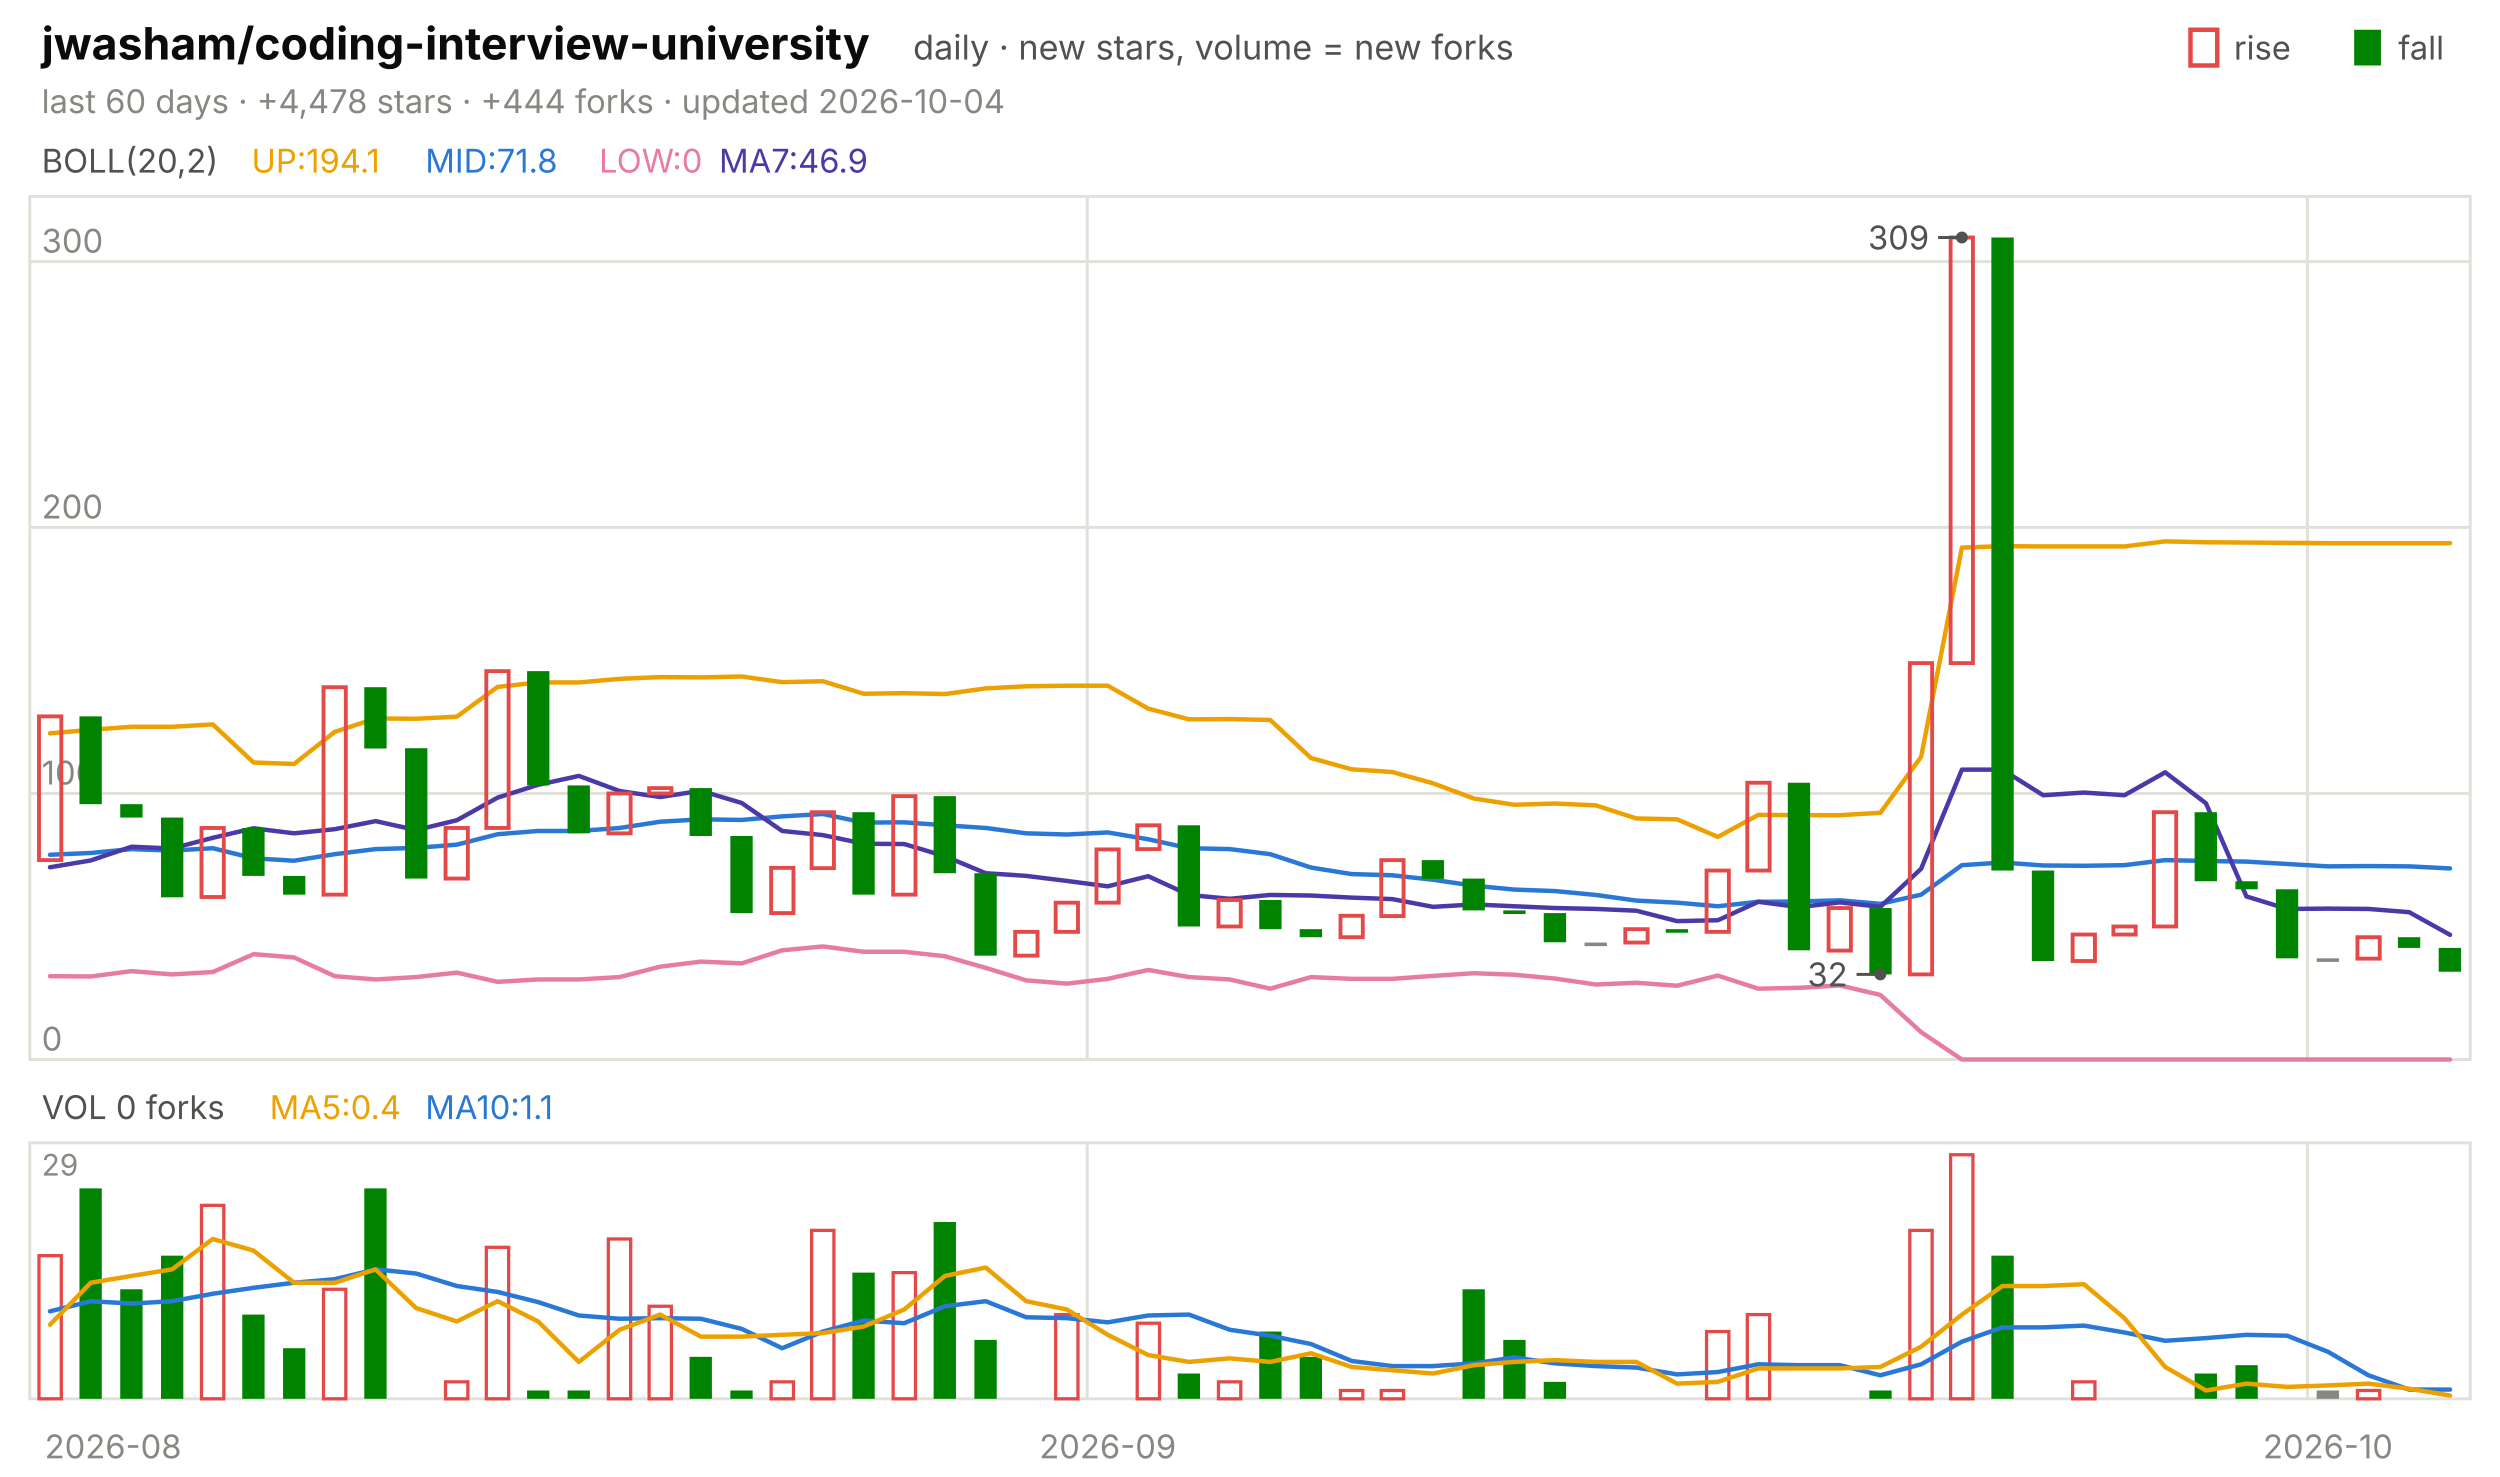
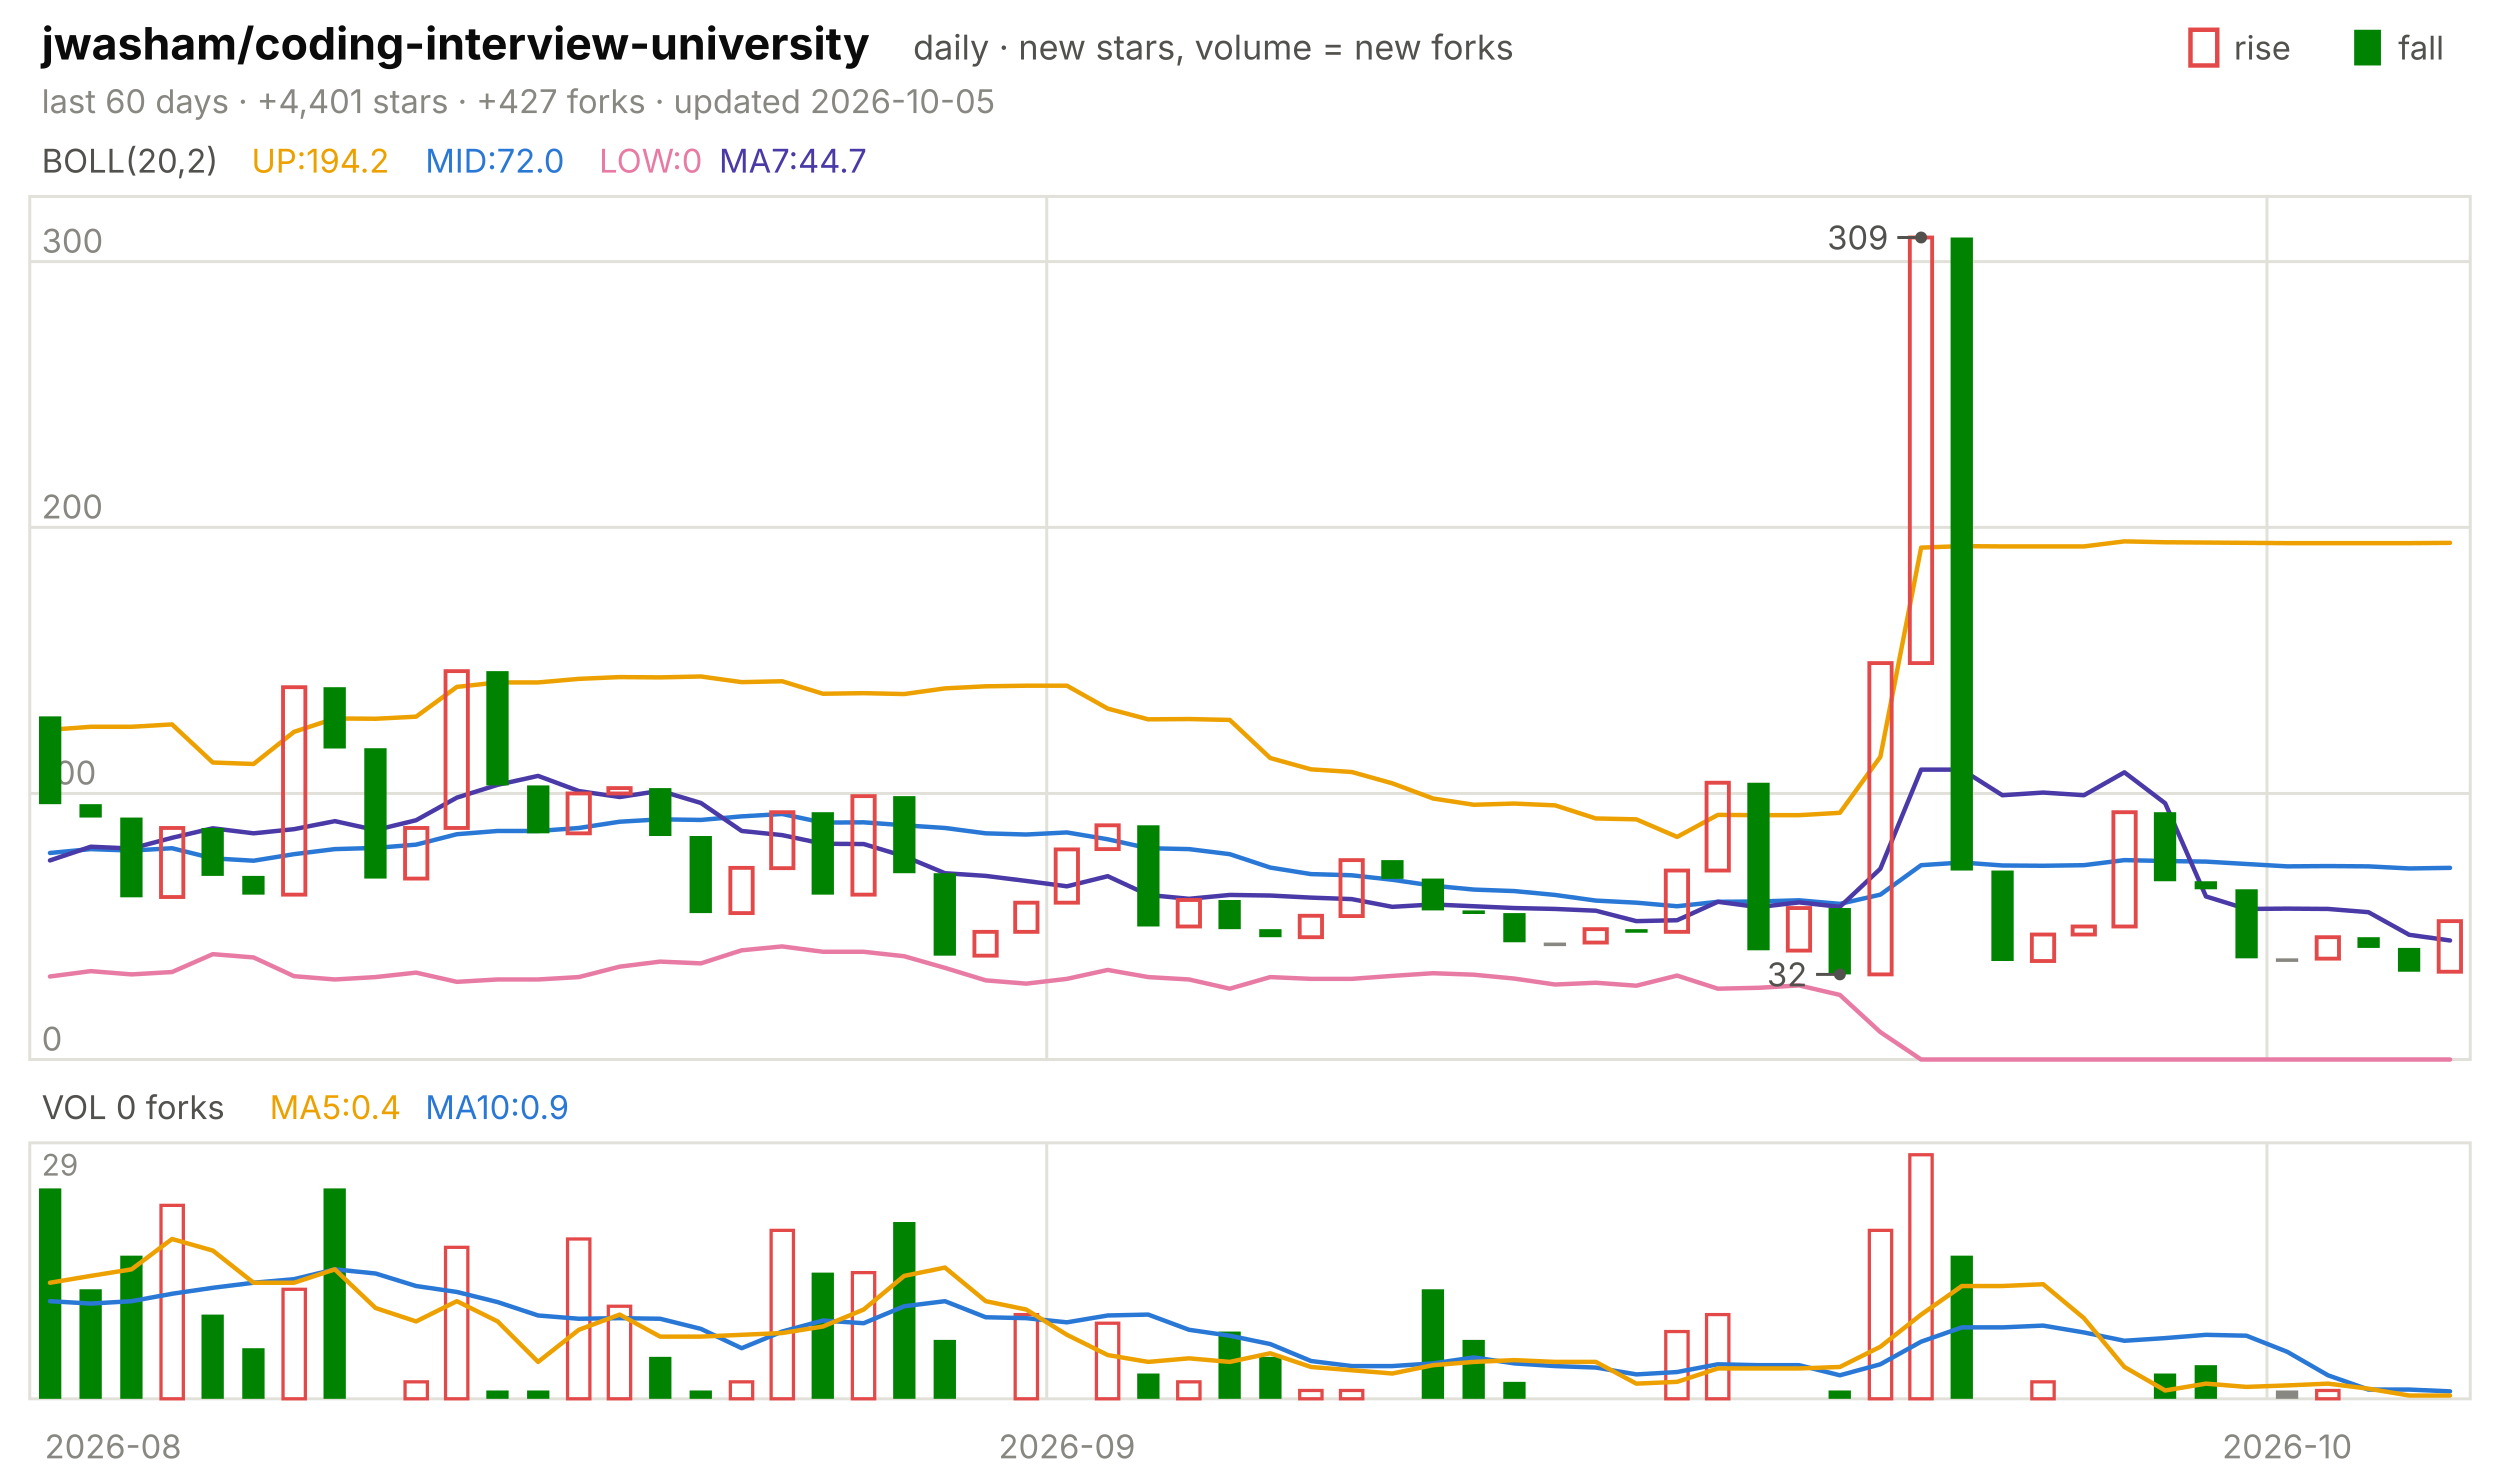
<svg xmlns="http://www.w3.org/2000/svg" viewBox="0 0 840 496" width="840" height="496" font-family="-apple-system,'Segoe UI',system-ui,sans-serif" role="img" aria-label="jwasham/coding-interview-university candlestick chart">
  <text x="14.0" y="20.0" font-size="15" fill="#0b0b0b" font-weight="650">jwasham/coding-interview-university</text>
  <text x="306.8" y="20.0" font-size="11.5" fill="#52514e">daily · new stars, volume = new forks</text>
  <text x="805.8" y="20.0" font-size="11.0" fill="#52514e">fall</text>
  <rect x="791" y="10" width="9" height="12" fill="#008300" />
  <text x="750.6" y="20.0" font-size="11.0" fill="#52514e">rise</text>
  <rect x="736" y="10" width="9" height="12" fill="none" stroke="#e34948" stroke-width="1.5" />
-   <text x="14.0" y="38.0" font-size="11.0" fill="#898781">last 60 days · +4,478 stars · +444 forks · updated 2026-10-04</text>
+   <text x="14.0" y="38.0" font-size="11.0" fill="#898781">last 60 days · +4,401 stars · +427 forks · updated 2026-10-05</text>
  <rect x="10" y="66" width="820" height="290" fill="none" stroke="#e1e0d9" />
  <rect x="10" y="384" width="820" height="86" fill="none" stroke="#e1e0d9" />
  <text x="38.0" y="490.0" font-size="11.0" fill="#898781" text-anchor="middle">2026-08</text>
-   <line x1="365.3" y1="66.0" x2="365.3" y2="356.0" stroke="#e1e0d9" stroke-width="1.0" />
-   <line x1="365.3" y1="384.0" x2="365.3" y2="470.0" stroke="#e1e0d9" stroke-width="1.0" />
-   <text x="372.2" y="490.0" font-size="11.0" fill="#898781" text-anchor="middle">2026-09</text>
-   <line x1="775.3" y1="66.0" x2="775.3" y2="356.0" stroke="#e1e0d9" stroke-width="1.0" />
-   <line x1="775.3" y1="384.0" x2="775.3" y2="470.0" stroke="#e1e0d9" stroke-width="1.0" />
-   <text x="782.2" y="490.0" font-size="11.0" fill="#898781" text-anchor="middle">2026-10</text>
+   <line x1="351.7" y1="66.0" x2="351.7" y2="356.0" stroke="#e1e0d9" stroke-width="1.0" />
+   <line x1="351.7" y1="384.0" x2="351.7" y2="470.0" stroke="#e1e0d9" stroke-width="1.0" />
+   <text x="358.5" y="490.0" font-size="11.0" fill="#898781" text-anchor="middle">2026-09</text>
+   <line x1="761.7" y1="66.0" x2="761.7" y2="356.0" stroke="#e1e0d9" stroke-width="1.0" />
+   <line x1="761.7" y1="384.0" x2="761.7" y2="470.0" stroke="#e1e0d9" stroke-width="1.0" />
+   <text x="768.5" y="490.0" font-size="11.0" fill="#898781" text-anchor="middle">2026-10</text>
  <text x="14.0" y="58.0" font-size="11.0" fill="#52514e">BOLL(20,2)</text>
-   <text x="84.5" y="58.0" font-size="11.0" fill="#eda100">UP:194.1</text>
-   <text x="142.9" y="58.0" font-size="11.0" fill="#2a78d6">MID:71.8</text>
+   <text x="84.5" y="58.0" font-size="11.0" fill="#eda100">UP:194.2</text>
+   <text x="142.9" y="58.0" font-size="11.0" fill="#2a78d6">MID:72.0</text>
  <text x="201.3" y="58.0" font-size="11.0" fill="#e87ba4">LOW:0</text>
-   <text x="241.6" y="58.0" font-size="11.0" fill="#4a3aa7">MA7:46.9</text>
+   <text x="241.6" y="58.0" font-size="11.0" fill="#4a3aa7">MA7:44.7</text>
  <line x1="10.0" y1="356.0" x2="830.0" y2="356.0" stroke="#e1e0d9" stroke-width="1.0" />
  <text x="14.0" y="353.0" font-size="11.0" fill="#898781">0</text>
  <line x1="10.0" y1="266.6" x2="830.0" y2="266.6" stroke="#e1e0d9" stroke-width="1.0" />
  <text x="14.0" y="263.6" font-size="11.0" fill="#898781">100</text>
  <line x1="10.0" y1="177.2" x2="830.0" y2="177.2" stroke="#e1e0d9" stroke-width="1.0" />
  <text x="14.0" y="174.2" font-size="11.0" fill="#898781">200</text>
  <line x1="10.0" y1="87.9" x2="830.0" y2="87.9" stroke="#e1e0d9" stroke-width="1.0" />
  <text x="14.0" y="84.9" font-size="11.0" fill="#898781">300</text>
-   <polyline points="16.8,246.4 30.5,245.2 44.2,244.2 57.8,244.2 71.5,243.4 85.2,256.2 98.8,256.7 112.5,245.9 126.2,241.4 139.8,241.5 153.5,240.8 167.2,230.8 180.8,229.3 194.5,229.3 208.2,228.1 221.8,227.5 235.5,227.6 249.2,227.3 262.8,229.2 276.5,228.9 290.2,233.1 303.8,232.9 317.5,233.2 331.2,231.3 344.8,230.6 358.5,230.4 372.2,230.4 385.8,238.1 399.5,241.7 413.2,241.6 426.8,241.9 440.5,254.7 454.2,258.5 467.8,259.4 481.5,263.2 495.2,268.3 508.8,270.4 522.5,270.0 536.2,270.6 549.8,275.0 563.5,275.3 577.2,281.2 590.8,273.8 604.5,273.9 618.2,273.9 631.8,273.1 645.5,254.3 659.2,184.0 672.8,183.5 686.5,183.6 700.2,183.6 713.8,183.6 727.5,181.9 741.2,182.2 754.8,182.3 768.5,182.4 782.2,182.5 795.8,182.5 809.5,182.5 823.2,182.5" fill="none" stroke="#eda100" stroke-width="1.5" stroke-linejoin="round" stroke-linecap="round" />
-   <polyline points="16.8,287.2 30.5,286.6 44.2,285.3 57.8,285.8 71.5,285.0 85.2,288.4 98.8,289.2 112.5,287.0 126.2,285.3 139.8,284.9 153.5,283.8 167.2,280.3 180.8,279.2 194.5,279.2 208.2,278.2 221.8,276.1 235.5,275.3 249.2,275.5 262.8,274.3 276.5,273.5 290.2,276.4 303.8,276.3 317.5,277.3 331.2,278.2 344.8,280.0 358.5,280.4 372.2,279.7 385.8,282.0 399.5,285.0 413.2,285.3 426.8,287.0 440.5,291.5 454.2,293.7 467.8,294.1 481.5,295.6 495.2,297.6 508.8,298.9 522.5,299.4 536.2,300.7 549.8,302.6 563.5,303.3 577.2,304.5 590.8,303.0 604.5,302.9 618.2,302.5 631.8,303.7 645.5,300.6 659.2,290.7 672.8,289.8 686.5,290.8 700.2,290.9 713.8,290.7 727.5,289.0 741.2,289.3 754.8,289.5 768.5,290.3 782.2,291.1 795.8,291.0 809.5,291.1 823.2,291.8" fill="none" stroke="#2a78d6" stroke-width="1.5" stroke-linejoin="round" stroke-linecap="round" />
-   <polyline points="16.8,328.0 30.5,328.1 44.2,326.3 57.8,327.4 71.5,326.6 85.2,320.6 98.8,321.7 112.5,328.0 126.2,329.1 139.8,328.3 153.5,326.8 167.2,329.9 180.8,329.1 194.5,329.1 208.2,328.3 221.8,324.8 235.5,323.1 249.2,323.7 262.8,319.3 276.5,318.0 290.2,319.8 303.8,319.8 317.5,321.3 331.2,325.2 344.8,329.4 358.5,330.5 372.2,328.9 385.8,325.9 399.5,328.3 413.2,329.1 426.8,332.2 440.5,328.3 454.2,328.9 467.8,328.9 481.5,327.9 495.2,327.0 508.8,327.5 522.5,328.8 536.2,330.8 549.8,330.2 563.5,331.2 577.2,327.8 590.8,332.2 604.5,331.9 618.2,331.1 631.8,334.3 645.5,346.8 659.2,356.0 672.8,356.0 686.5,356.0 700.2,356.0 713.8,356.0 727.5,356.0 741.2,356.0 754.8,356.0 768.5,356.0 782.2,356.0 795.8,356.0 809.5,356.0 823.2,356.0" fill="none" stroke="#e87ba4" stroke-width="1.5" stroke-linejoin="round" stroke-linecap="round" />
-   <polyline points="16.8,291.4 30.5,289.1 44.2,284.5 57.8,285.1 71.5,281.5 85.2,278.3 98.8,280.0 112.5,278.6 126.2,275.9 139.8,278.9 153.5,275.6 167.2,268.0 180.8,263.7 194.5,260.7 208.2,265.8 221.8,267.8 235.5,265.7 249.2,269.8 262.8,279.2 276.5,280.6 290.2,283.5 303.8,283.6 317.5,287.7 331.2,293.4 344.8,294.3 358.5,296.0 372.2,297.8 385.8,294.4 399.5,300.7 413.2,302.0 426.8,300.7 440.5,300.9 454.2,301.6 467.8,302.1 481.5,304.7 495.2,303.9 508.8,304.5 522.5,305.1 536.2,305.4 549.8,306.0 563.5,309.5 577.2,309.2 590.8,303.0 604.5,304.8 618.2,303.2 631.8,304.7 645.5,291.9 659.2,258.6 672.8,258.6 686.5,267.2 700.2,266.3 713.8,267.2 727.5,259.5 741.2,269.9 754.8,301.2 768.5,305.4 782.2,305.3 795.8,305.4 809.5,306.5 823.2,314.1" fill="none" stroke="#4a3aa7" stroke-width="1.5" stroke-linejoin="round" stroke-linecap="round" />
-   <rect x="13.1" y="240.7" width="7.5" height="48.3" fill="none" stroke="#e34948" stroke-width="1.3" />
-   <rect x="26.7" y="240.7" width="7.5" height="29.5" fill="#008300" />
-   <rect x="40.4" y="270.2" width="7.5" height="4.5" fill="#008300" />
-   <rect x="54.1" y="274.7" width="7.5" height="26.8" fill="#008300" />
-   <rect x="67.7" y="278.2" width="7.5" height="23.2" fill="none" stroke="#e34948" stroke-width="1.3" />
-   <rect x="81.4" y="278.2" width="7.5" height="16.1" fill="#008300" />
-   <rect x="95.1" y="294.3" width="7.5" height="6.3" fill="#008300" />
-   <rect x="108.7" y="230.9" width="7.5" height="69.7" fill="none" stroke="#e34948" stroke-width="1.3" />
-   <rect x="122.4" y="230.9" width="7.5" height="20.6" fill="#008300" />
-   <rect x="136.1" y="251.4" width="7.5" height="43.8" fill="#008300" />
-   <rect x="149.7" y="278.2" width="7.5" height="17.0" fill="none" stroke="#e34948" stroke-width="1.3" />
-   <rect x="163.4" y="225.5" width="7.5" height="52.7" fill="none" stroke="#e34948" stroke-width="1.3" />
-   <rect x="177.1" y="225.5" width="7.5" height="38.4" fill="#008300" />
-   <rect x="190.7" y="263.9" width="7.5" height="16.1" fill="#008300" />
-   <rect x="204.4" y="266.6" width="7.5" height="13.4" fill="none" stroke="#e34948" stroke-width="1.3" />
-   <rect x="218.1" y="264.8" width="7.5" height="1.8" fill="none" stroke="#e34948" stroke-width="1.3" />
-   <rect x="231.7" y="264.8" width="7.5" height="16.1" fill="#008300" />
-   <rect x="245.4" y="280.9" width="7.5" height="25.9" fill="#008300" />
-   <rect x="259.1" y="291.6" width="7.5" height="15.2" fill="none" stroke="#e34948" stroke-width="1.3" />
-   <rect x="272.7" y="272.9" width="7.5" height="18.8" fill="none" stroke="#e34948" stroke-width="1.3" />
-   <rect x="286.4" y="272.9" width="7.5" height="27.7" fill="#008300" />
-   <rect x="300.1" y="267.5" width="7.5" height="33.1" fill="none" stroke="#e34948" stroke-width="1.3" />
-   <rect x="313.7" y="267.5" width="7.5" height="25.9" fill="#008300" />
-   <rect x="327.4" y="293.4" width="7.5" height="27.7" fill="#008300" />
-   <rect x="341.1" y="313.1" width="7.5" height="8.0" fill="none" stroke="#e34948" stroke-width="1.3" />
-   <rect x="354.7" y="303.3" width="7.5" height="9.8" fill="none" stroke="#e34948" stroke-width="1.3" />
-   <rect x="368.4" y="285.4" width="7.5" height="17.9" fill="none" stroke="#e34948" stroke-width="1.3" />
-   <rect x="382.1" y="277.3" width="7.5" height="8.0" fill="none" stroke="#e34948" stroke-width="1.3" />
-   <rect x="395.7" y="277.3" width="7.5" height="34.0" fill="#008300" />
-   <rect x="409.4" y="302.4" width="7.5" height="8.9" fill="none" stroke="#e34948" stroke-width="1.3" />
-   <rect x="423.1" y="302.4" width="7.5" height="9.8" fill="#008300" />
-   <rect x="436.7" y="312.2" width="7.5" height="2.7" fill="#008300" />
-   <rect x="450.4" y="307.7" width="7.5" height="7.2" fill="none" stroke="#e34948" stroke-width="1.3" />
-   <rect x="464.1" y="289.0" width="7.5" height="18.8" fill="none" stroke="#e34948" stroke-width="1.3" />
-   <rect x="477.7" y="289.0" width="7.5" height="6.3" fill="#008300" />
-   <rect x="491.4" y="295.2" width="7.5" height="10.7" fill="#008300" />
-   <rect x="505.1" y="305.9" width="7.5" height="1.2" fill="#008300" />
-   <rect x="518.7" y="306.8" width="7.5" height="9.8" fill="#008300" />
-   <rect x="532.4" y="316.7" width="7.5" height="1.2" fill="#898781" />
-   <rect x="546.1" y="312.2" width="7.5" height="4.5" fill="none" stroke="#e34948" stroke-width="1.3" />
-   <rect x="559.7" y="312.2" width="7.5" height="1.2" fill="#008300" />
-   <rect x="573.4" y="292.5" width="7.5" height="20.6" fill="none" stroke="#e34948" stroke-width="1.3" />
-   <rect x="587.1" y="263.0" width="7.5" height="29.5" fill="none" stroke="#e34948" stroke-width="1.3" />
-   <rect x="600.7" y="263.0" width="7.5" height="56.3" fill="#008300" />
-   <rect x="614.4" y="305.1" width="7.5" height="14.3" fill="none" stroke="#e34948" stroke-width="1.3" />
-   <rect x="628.1" y="305.1" width="7.5" height="22.3" fill="#008300" />
-   <rect x="641.7" y="222.8" width="7.5" height="104.6" fill="none" stroke="#e34948" stroke-width="1.3" />
-   <rect x="655.4" y="79.8" width="7.5" height="143.0" fill="none" stroke="#e34948" stroke-width="1.3" />
-   <rect x="669.1" y="79.8" width="7.5" height="212.7" fill="#008300" />
-   <rect x="682.7" y="292.5" width="7.5" height="30.4" fill="#008300" />
-   <rect x="696.4" y="314.0" width="7.5" height="8.9" fill="none" stroke="#e34948" stroke-width="1.3" />
-   <rect x="710.1" y="311.3" width="7.5" height="2.7" fill="none" stroke="#e34948" stroke-width="1.3" />
-   <rect x="723.7" y="272.9" width="7.5" height="38.4" fill="none" stroke="#e34948" stroke-width="1.3" />
-   <rect x="737.4" y="272.9" width="7.5" height="23.2" fill="#008300" />
-   <rect x="751.1" y="296.1" width="7.5" height="2.7" fill="#008300" />
-   <rect x="764.7" y="298.8" width="7.5" height="23.2" fill="#008300" />
-   <rect x="778.4" y="322.0" width="7.5" height="1.2" fill="#898781" />
-   <rect x="792.1" y="314.9" width="7.5" height="7.2" fill="none" stroke="#e34948" stroke-width="1.3" />
-   <rect x="805.7" y="314.9" width="7.5" height="3.6" fill="#008300" />
-   <rect x="819.4" y="318.5" width="7.5" height="8.0" fill="#008300" />
-   <circle cx="659.2" cy="79.8" r="2" fill="#52514e" />
-   <line x1="659.2" y1="79.8" x2="651.2" y2="79.8" stroke="#52514e" stroke-width="1.0" />
-   <text x="648.2" y="83.8" font-size="11.0" fill="#52514e" text-anchor="end">309</text>
-   <circle cx="631.8" cy="327.4" r="2" fill="#52514e" />
-   <line x1="631.8" y1="327.4" x2="623.8" y2="327.4" stroke="#52514e" stroke-width="1.0" />
-   <text x="620.8" y="331.4" font-size="11.0" fill="#52514e" text-anchor="end">32</text>
+   <polyline points="16.8,245.2 30.5,244.2 44.2,244.2 57.8,243.4 71.5,256.2 85.2,256.7 98.8,245.9 112.5,241.4 126.2,241.5 139.8,240.8 153.5,230.8 167.2,229.3 180.8,229.3 194.5,228.1 208.2,227.5 221.8,227.6 235.5,227.3 249.2,229.2 262.8,228.9 276.5,233.1 290.2,232.9 303.8,233.2 317.5,231.3 331.2,230.6 344.8,230.4 358.5,230.4 372.2,238.1 385.8,241.7 399.5,241.6 413.2,241.9 426.8,254.7 440.5,258.5 454.2,259.4 467.8,263.2 481.5,268.3 495.2,270.4 508.8,270.0 522.5,270.6 536.2,275.0 549.8,275.3 563.5,281.2 577.2,273.8 590.8,273.9 604.5,273.9 618.2,273.1 631.8,254.3 645.5,184.0 659.2,183.5 672.8,183.6 686.5,183.6 700.2,183.6 713.8,181.9 727.5,182.2 741.2,182.3 754.8,182.4 768.5,182.5 782.2,182.5 795.8,182.5 809.5,182.5 823.2,182.4" fill="none" stroke="#eda100" stroke-width="1.5" stroke-linejoin="round" stroke-linecap="round" />
+   <polyline points="16.8,286.6 30.5,285.3 44.2,285.8 57.8,285.0 71.5,288.4 85.2,289.2 98.8,287.0 112.5,285.3 126.2,284.9 139.8,283.8 153.5,280.3 167.2,279.2 180.8,279.2 194.5,278.2 208.2,276.1 221.8,275.3 235.5,275.5 249.2,274.3 262.8,273.5 276.5,276.4 290.2,276.3 303.8,277.3 317.5,278.2 331.2,280.0 344.8,280.4 358.5,279.7 372.2,282.0 385.8,285.0 399.5,285.3 413.2,287.0 426.8,291.5 440.5,293.7 454.2,294.1 467.8,295.6 481.5,297.6 495.2,298.9 508.8,299.4 522.5,300.7 536.2,302.6 549.8,303.3 563.5,304.5 577.2,303.0 590.8,302.9 604.5,302.5 618.2,303.7 631.8,300.6 645.5,290.7 659.2,289.8 672.8,290.8 686.5,290.9 700.2,290.7 713.8,289.0 727.5,289.3 741.2,289.5 754.8,290.3 768.5,291.1 782.2,291.0 795.8,291.1 809.5,291.8 823.2,291.6" fill="none" stroke="#2a78d6" stroke-width="1.5" stroke-linejoin="round" stroke-linecap="round" />
+   <polyline points="16.8,328.1 30.5,326.3 44.2,327.4 57.8,326.6 71.5,320.6 85.2,321.7 98.8,328.0 112.5,329.1 126.2,328.3 139.8,326.8 153.5,329.9 167.2,329.1 180.8,329.1 194.5,328.3 208.2,324.8 221.8,323.1 235.5,323.7 249.2,319.3 262.8,318.0 276.5,319.8 290.2,319.8 303.8,321.3 317.5,325.2 331.2,329.4 344.8,330.5 358.5,328.9 372.2,325.9 385.8,328.3 399.5,329.1 413.2,332.2 426.8,328.3 440.5,328.9 454.2,328.9 467.8,327.9 481.5,327.0 495.2,327.5 508.8,328.8 522.5,330.8 536.2,330.2 549.8,331.2 563.5,327.8 577.2,332.2 590.8,331.9 604.5,331.1 618.2,334.3 631.8,346.8 645.5,356.0 659.2,356.0 672.8,356.0 686.5,356.0 700.2,356.0 713.8,356.0 727.5,356.0 741.2,356.0 754.8,356.0 768.5,356.0 782.2,356.0 795.8,356.0 809.5,356.0 823.2,356.0" fill="none" stroke="#e87ba4" stroke-width="1.5" stroke-linejoin="round" stroke-linecap="round" />
+   <polyline points="16.8,289.1 30.5,284.5 44.2,285.1 57.8,281.5 71.5,278.3 85.2,280.0 98.8,278.6 112.5,275.9 126.2,278.9 139.8,275.6 153.5,268.0 167.2,263.7 180.8,260.7 194.5,265.8 208.2,267.8 221.8,265.7 235.5,269.8 249.2,279.2 262.8,280.6 276.5,283.5 290.2,283.6 303.8,287.7 317.5,293.4 331.2,294.3 344.8,296.0 358.5,297.8 372.2,294.4 385.8,300.7 399.5,302.0 413.2,300.7 426.8,300.9 440.5,301.6 454.2,302.1 467.8,304.7 481.5,303.9 495.2,304.5 508.8,305.1 522.5,305.4 536.2,306.0 549.8,309.5 563.5,309.2 577.2,303.0 590.8,304.8 604.5,303.2 618.2,304.7 631.8,291.9 645.5,258.6 659.2,258.6 672.8,267.2 686.5,266.3 700.2,267.2 713.8,259.5 727.5,269.9 741.2,301.2 754.8,305.4 768.5,305.3 782.2,305.4 795.8,306.5 809.5,314.1 823.2,316.0" fill="none" stroke="#4a3aa7" stroke-width="1.5" stroke-linejoin="round" stroke-linecap="round" />
+   <rect x="13.1" y="240.7" width="7.5" height="29.5" fill="#008300" />
+   <rect x="26.7" y="270.2" width="7.5" height="4.5" fill="#008300" />
+   <rect x="40.4" y="274.7" width="7.5" height="26.8" fill="#008300" />
+   <rect x="54.1" y="278.2" width="7.5" height="23.2" fill="none" stroke="#e34948" stroke-width="1.3" />
+   <rect x="67.7" y="278.2" width="7.5" height="16.1" fill="#008300" />
+   <rect x="81.4" y="294.3" width="7.5" height="6.3" fill="#008300" />
+   <rect x="95.1" y="230.9" width="7.5" height="69.7" fill="none" stroke="#e34948" stroke-width="1.3" />
+   <rect x="108.7" y="230.9" width="7.5" height="20.6" fill="#008300" />
+   <rect x="122.4" y="251.4" width="7.5" height="43.8" fill="#008300" />
+   <rect x="136.1" y="278.2" width="7.5" height="17.0" fill="none" stroke="#e34948" stroke-width="1.3" />
+   <rect x="149.7" y="225.5" width="7.5" height="52.7" fill="none" stroke="#e34948" stroke-width="1.3" />
+   <rect x="163.4" y="225.5" width="7.5" height="38.4" fill="#008300" />
+   <rect x="177.1" y="263.9" width="7.5" height="16.1" fill="#008300" />
+   <rect x="190.7" y="266.6" width="7.5" height="13.4" fill="none" stroke="#e34948" stroke-width="1.3" />
+   <rect x="204.4" y="264.8" width="7.5" height="1.8" fill="none" stroke="#e34948" stroke-width="1.3" />
+   <rect x="218.1" y="264.8" width="7.5" height="16.1" fill="#008300" />
+   <rect x="231.7" y="280.9" width="7.5" height="25.9" fill="#008300" />
+   <rect x="245.4" y="291.6" width="7.5" height="15.2" fill="none" stroke="#e34948" stroke-width="1.3" />
+   <rect x="259.1" y="272.9" width="7.5" height="18.8" fill="none" stroke="#e34948" stroke-width="1.3" />
+   <rect x="272.7" y="272.9" width="7.5" height="27.7" fill="#008300" />
+   <rect x="286.4" y="267.5" width="7.5" height="33.1" fill="none" stroke="#e34948" stroke-width="1.3" />
+   <rect x="300.1" y="267.5" width="7.5" height="25.9" fill="#008300" />
+   <rect x="313.7" y="293.4" width="7.5" height="27.7" fill="#008300" />
+   <rect x="327.4" y="313.1" width="7.5" height="8.0" fill="none" stroke="#e34948" stroke-width="1.3" />
+   <rect x="341.1" y="303.3" width="7.5" height="9.8" fill="none" stroke="#e34948" stroke-width="1.3" />
+   <rect x="354.7" y="285.4" width="7.5" height="17.9" fill="none" stroke="#e34948" stroke-width="1.3" />
+   <rect x="368.4" y="277.3" width="7.5" height="8.0" fill="none" stroke="#e34948" stroke-width="1.3" />
+   <rect x="382.1" y="277.3" width="7.5" height="34.0" fill="#008300" />
+   <rect x="395.7" y="302.4" width="7.5" height="8.9" fill="none" stroke="#e34948" stroke-width="1.3" />
+   <rect x="409.4" y="302.4" width="7.5" height="9.8" fill="#008300" />
+   <rect x="423.1" y="312.2" width="7.5" height="2.7" fill="#008300" />
+   <rect x="436.7" y="307.7" width="7.5" height="7.2" fill="none" stroke="#e34948" stroke-width="1.3" />
+   <rect x="450.4" y="289.0" width="7.5" height="18.8" fill="none" stroke="#e34948" stroke-width="1.3" />
+   <rect x="464.1" y="289.0" width="7.5" height="6.3" fill="#008300" />
+   <rect x="477.7" y="295.2" width="7.5" height="10.7" fill="#008300" />
+   <rect x="491.4" y="305.9" width="7.5" height="1.2" fill="#008300" />
+   <rect x="505.1" y="306.8" width="7.5" height="9.8" fill="#008300" />
+   <rect x="518.7" y="316.7" width="7.5" height="1.2" fill="#898781" />
+   <rect x="532.4" y="312.2" width="7.5" height="4.5" fill="none" stroke="#e34948" stroke-width="1.3" />
+   <rect x="546.1" y="312.2" width="7.5" height="1.2" fill="#008300" />
+   <rect x="559.7" y="292.5" width="7.5" height="20.6" fill="none" stroke="#e34948" stroke-width="1.3" />
+   <rect x="573.4" y="263.0" width="7.5" height="29.5" fill="none" stroke="#e34948" stroke-width="1.3" />
+   <rect x="587.1" y="263.0" width="7.5" height="56.3" fill="#008300" />
+   <rect x="600.7" y="305.1" width="7.5" height="14.3" fill="none" stroke="#e34948" stroke-width="1.3" />
+   <rect x="614.4" y="305.1" width="7.5" height="22.3" fill="#008300" />
+   <rect x="628.1" y="222.8" width="7.5" height="104.6" fill="none" stroke="#e34948" stroke-width="1.3" />
+   <rect x="641.7" y="79.8" width="7.5" height="143.0" fill="none" stroke="#e34948" stroke-width="1.3" />
+   <rect x="655.4" y="79.8" width="7.5" height="212.7" fill="#008300" />
+   <rect x="669.1" y="292.5" width="7.5" height="30.4" fill="#008300" />
+   <rect x="682.7" y="314.0" width="7.5" height="8.9" fill="none" stroke="#e34948" stroke-width="1.3" />
+   <rect x="696.4" y="311.3" width="7.5" height="2.7" fill="none" stroke="#e34948" stroke-width="1.3" />
+   <rect x="710.1" y="272.9" width="7.5" height="38.4" fill="none" stroke="#e34948" stroke-width="1.3" />
+   <rect x="723.7" y="272.9" width="7.5" height="23.2" fill="#008300" />
+   <rect x="737.4" y="296.1" width="7.5" height="2.7" fill="#008300" />
+   <rect x="751.1" y="298.8" width="7.5" height="23.2" fill="#008300" />
+   <rect x="764.7" y="322.0" width="7.5" height="1.2" fill="#898781" />
+   <rect x="778.4" y="314.9" width="7.5" height="7.2" fill="none" stroke="#e34948" stroke-width="1.3" />
+   <rect x="792.1" y="314.9" width="7.5" height="3.6" fill="#008300" />
+   <rect x="805.7" y="318.5" width="7.5" height="8.0" fill="#008300" />
+   <rect x="819.4" y="309.5" width="7.5" height="17.0" fill="none" stroke="#e34948" stroke-width="1.3" />
+   <circle cx="645.5" cy="79.8" r="2" fill="#52514e" />
+   <line x1="645.5" y1="79.8" x2="637.5" y2="79.8" stroke="#52514e" stroke-width="1.0" />
+   <text x="634.5" y="83.8" font-size="11.0" fill="#52514e" text-anchor="end">309</text>
+   <circle cx="618.2" cy="327.4" r="2" fill="#52514e" />
+   <line x1="618.2" y1="327.4" x2="610.2" y2="327.4" stroke="#52514e" stroke-width="1.0" />
+   <text x="607.2" y="331.4" font-size="11.0" fill="#52514e" text-anchor="end">32</text>
  <text x="14.0" y="376.0" font-size="11.0" fill="#52514e">VOL 0 forks</text>
  <text x="90.6" y="376.0" font-size="11.0" fill="#eda100">MA5:0.4</text>
-   <text x="142.9" y="376.0" font-size="11.0" fill="#2a78d6">MA10:1.1</text>
+   <text x="142.9" y="376.0" font-size="11.0" fill="#2a78d6">MA10:0.9</text>
  <text x="14.0" y="395.0" font-size="10" fill="#898781">29</text>
-   <rect x="13.1" y="421.9" width="7.5" height="48.1" fill="none" stroke="#e34948" stroke-width="1.1" />
-   <rect x="26.7" y="399.3" width="7.5" height="70.7" fill="#008300" />
-   <rect x="40.4" y="433.2" width="7.5" height="36.8" fill="#008300" />
-   <rect x="54.1" y="421.9" width="7.5" height="48.1" fill="#008300" />
-   <rect x="67.7" y="405.0" width="7.5" height="65.0" fill="none" stroke="#e34948" stroke-width="1.1" />
-   <rect x="81.4" y="441.7" width="7.5" height="28.3" fill="#008300" />
-   <rect x="95.1" y="453.0" width="7.5" height="17.0" fill="#008300" />
-   <rect x="108.7" y="433.2" width="7.5" height="36.8" fill="none" stroke="#e34948" stroke-width="1.1" />
-   <rect x="122.4" y="399.3" width="7.5" height="70.7" fill="#008300" />
-   <rect x="149.7" y="464.3" width="7.5" height="5.7" fill="none" stroke="#e34948" stroke-width="1.1" />
-   <rect x="163.4" y="419.1" width="7.5" height="50.9" fill="none" stroke="#e34948" stroke-width="1.1" />
+   <rect x="13.1" y="399.3" width="7.5" height="70.7" fill="#008300" />
+   <rect x="26.7" y="433.2" width="7.5" height="36.8" fill="#008300" />
+   <rect x="40.4" y="421.9" width="7.5" height="48.1" fill="#008300" />
+   <rect x="54.1" y="405.0" width="7.5" height="65.0" fill="none" stroke="#e34948" stroke-width="1.1" />
+   <rect x="67.7" y="441.7" width="7.5" height="28.3" fill="#008300" />
+   <rect x="81.4" y="453.0" width="7.5" height="17.0" fill="#008300" />
+   <rect x="95.1" y="433.2" width="7.5" height="36.8" fill="none" stroke="#e34948" stroke-width="1.1" />
+   <rect x="108.7" y="399.3" width="7.5" height="70.7" fill="#008300" />
+   <rect x="136.1" y="464.3" width="7.5" height="5.7" fill="none" stroke="#e34948" stroke-width="1.1" />
+   <rect x="149.7" y="419.1" width="7.5" height="50.9" fill="none" stroke="#e34948" stroke-width="1.1" />
+   <rect x="163.4" y="467.2" width="7.5" height="2.8" fill="#008300" />
  <rect x="177.1" y="467.2" width="7.5" height="2.8" fill="#008300" />
-   <rect x="190.7" y="467.2" width="7.5" height="2.8" fill="#008300" />
-   <rect x="204.4" y="416.3" width="7.5" height="53.7" fill="none" stroke="#e34948" stroke-width="1.1" />
-   <rect x="218.1" y="438.9" width="7.5" height="31.1" fill="none" stroke="#e34948" stroke-width="1.1" />
-   <rect x="231.7" y="455.9" width="7.5" height="14.1" fill="#008300" />
-   <rect x="245.4" y="467.2" width="7.5" height="2.8" fill="#008300" />
-   <rect x="259.1" y="464.3" width="7.5" height="5.7" fill="none" stroke="#e34948" stroke-width="1.1" />
-   <rect x="272.7" y="413.4" width="7.5" height="56.6" fill="none" stroke="#e34948" stroke-width="1.1" />
-   <rect x="286.4" y="427.6" width="7.5" height="42.4" fill="#008300" />
-   <rect x="300.1" y="427.6" width="7.5" height="42.4" fill="none" stroke="#e34948" stroke-width="1.1" />
-   <rect x="313.7" y="410.6" width="7.5" height="59.4" fill="#008300" />
-   <rect x="327.4" y="450.2" width="7.5" height="19.8" fill="#008300" />
-   <rect x="354.7" y="441.7" width="7.5" height="28.3" fill="none" stroke="#e34948" stroke-width="1.1" />
-   <rect x="382.1" y="444.6" width="7.5" height="25.4" fill="none" stroke="#e34948" stroke-width="1.1" />
-   <rect x="395.7" y="461.5" width="7.5" height="8.5" fill="#008300" />
-   <rect x="409.4" y="464.3" width="7.5" height="5.7" fill="none" stroke="#e34948" stroke-width="1.1" />
-   <rect x="423.1" y="447.4" width="7.5" height="22.6" fill="#008300" />
-   <rect x="436.7" y="455.9" width="7.5" height="14.1" fill="#008300" />
+   <rect x="190.7" y="416.3" width="7.5" height="53.7" fill="none" stroke="#e34948" stroke-width="1.1" />
+   <rect x="204.4" y="438.9" width="7.5" height="31.1" fill="none" stroke="#e34948" stroke-width="1.1" />
+   <rect x="218.1" y="455.9" width="7.5" height="14.1" fill="#008300" />
+   <rect x="231.7" y="467.2" width="7.5" height="2.8" fill="#008300" />
+   <rect x="245.4" y="464.3" width="7.5" height="5.7" fill="none" stroke="#e34948" stroke-width="1.1" />
+   <rect x="259.1" y="413.4" width="7.5" height="56.6" fill="none" stroke="#e34948" stroke-width="1.1" />
+   <rect x="272.7" y="427.6" width="7.5" height="42.4" fill="#008300" />
+   <rect x="286.4" y="427.6" width="7.5" height="42.4" fill="none" stroke="#e34948" stroke-width="1.1" />
+   <rect x="300.1" y="410.6" width="7.5" height="59.4" fill="#008300" />
+   <rect x="313.7" y="450.2" width="7.5" height="19.8" fill="#008300" />
+   <rect x="341.1" y="441.7" width="7.5" height="28.3" fill="none" stroke="#e34948" stroke-width="1.1" />
+   <rect x="368.4" y="444.6" width="7.5" height="25.4" fill="none" stroke="#e34948" stroke-width="1.1" />
+   <rect x="382.1" y="461.5" width="7.5" height="8.5" fill="#008300" />
+   <rect x="395.7" y="464.3" width="7.5" height="5.7" fill="none" stroke="#e34948" stroke-width="1.1" />
+   <rect x="409.4" y="447.4" width="7.5" height="22.6" fill="#008300" />
+   <rect x="423.1" y="455.9" width="7.5" height="14.1" fill="#008300" />
+   <rect x="436.7" y="467.2" width="7.5" height="2.8" fill="none" stroke="#e34948" stroke-width="1.1" />
  <rect x="450.4" y="467.2" width="7.5" height="2.8" fill="none" stroke="#e34948" stroke-width="1.1" />
-   <rect x="464.1" y="467.2" width="7.5" height="2.8" fill="none" stroke="#e34948" stroke-width="1.1" />
-   <rect x="491.4" y="433.2" width="7.5" height="36.8" fill="#008300" />
-   <rect x="505.1" y="450.2" width="7.5" height="19.8" fill="#008300" />
-   <rect x="518.7" y="464.3" width="7.5" height="5.7" fill="#008300" />
-   <rect x="573.4" y="447.4" width="7.5" height="22.6" fill="none" stroke="#e34948" stroke-width="1.1" />
-   <rect x="587.1" y="441.7" width="7.5" height="28.3" fill="none" stroke="#e34948" stroke-width="1.1" />
-   <rect x="628.1" y="467.2" width="7.5" height="2.8" fill="#008300" />
-   <rect x="641.7" y="413.4" width="7.5" height="56.6" fill="none" stroke="#e34948" stroke-width="1.1" />
-   <rect x="655.4" y="388.0" width="7.5" height="82.0" fill="none" stroke="#e34948" stroke-width="1.1" />
-   <rect x="669.1" y="421.9" width="7.5" height="48.1" fill="#008300" />
-   <rect x="696.4" y="464.3" width="7.5" height="5.7" fill="none" stroke="#e34948" stroke-width="1.1" />
-   <rect x="737.4" y="461.5" width="7.5" height="8.5" fill="#008300" />
-   <rect x="751.1" y="458.7" width="7.5" height="11.3" fill="#008300" />
-   <rect x="778.4" y="467.2" width="7.5" height="2.8" fill="#898781" />
-   <rect x="792.1" y="467.2" width="7.5" height="2.8" fill="none" stroke="#e34948" stroke-width="1.1" />
-   <polyline points="16.8,440.6 30.5,437.2 44.2,438.0 57.8,437.2 71.5,434.7 85.2,432.7 98.8,431.0 112.5,429.8 126.2,426.5 139.8,427.9 153.5,432.1 167.2,434.1 180.8,437.5 194.5,442.0 208.2,443.1 221.8,442.9 235.5,443.1 249.2,446.5 262.8,453.0 276.5,447.4 290.2,443.7 303.8,444.6 317.5,438.9 331.2,437.2 344.8,442.6 358.5,442.9 372.2,444.3 385.8,442.0 399.5,441.7 413.2,446.8 426.8,448.8 440.5,451.6 454.2,457.3 467.8,459.0 481.5,459.0 495.2,458.1 508.8,456.1 522.5,458.1 536.2,459.0 549.8,459.5 563.5,461.8 577.2,461.0 590.8,458.4 604.5,458.7 618.2,458.7 631.8,462.1 645.5,458.4 659.2,450.8 672.8,446.0 686.5,446.0 700.2,445.4 713.8,447.7 727.5,450.5 741.2,449.6 754.8,448.5 768.5,448.8 782.2,454.2 795.8,462.1 809.5,466.9 823.2,466.9" fill="none" stroke="#2a78d6" stroke-width="1.5" stroke-linejoin="round" stroke-linecap="round" />
-   <polyline points="16.8,445.1 30.5,431.0 44.2,428.7 57.8,426.5 71.5,416.3 85.2,420.2 98.8,431.0 112.5,431.0 126.2,426.5 139.8,439.5 153.5,444.0 167.2,437.2 180.8,444.0 194.5,457.6 208.2,446.8 221.8,441.7 235.5,449.1 249.2,449.1 262.8,448.5 276.5,447.9 290.2,445.7 303.8,440.0 317.5,428.7 331.2,425.9 344.8,437.2 358.5,440.0 372.2,448.5 385.8,455.3 399.5,457.6 413.2,456.4 426.8,457.6 440.5,454.7 454.2,459.3 467.8,460.4 481.5,461.5 495.2,458.7 508.8,457.6 522.5,457.0 536.2,457.6 549.8,457.6 563.5,464.9 577.2,464.3 590.8,459.8 604.5,459.8 618.2,459.8 631.8,459.3 645.5,452.5 659.2,441.7 672.8,432.1 686.5,432.1 700.2,431.5 713.8,442.9 727.5,459.3 741.2,467.2 754.8,464.9 768.5,466.0 782.2,465.5 795.8,464.9 809.5,466.6 823.2,468.9" fill="none" stroke="#eda100" stroke-width="1.5" stroke-linejoin="round" stroke-linecap="round" />
+   <rect x="477.7" y="433.2" width="7.5" height="36.8" fill="#008300" />
+   <rect x="491.4" y="450.2" width="7.5" height="19.8" fill="#008300" />
+   <rect x="505.1" y="464.3" width="7.5" height="5.7" fill="#008300" />
+   <rect x="559.7" y="447.4" width="7.5" height="22.6" fill="none" stroke="#e34948" stroke-width="1.1" />
+   <rect x="573.4" y="441.7" width="7.5" height="28.3" fill="none" stroke="#e34948" stroke-width="1.1" />
+   <rect x="614.4" y="467.2" width="7.5" height="2.8" fill="#008300" />
+   <rect x="628.1" y="413.4" width="7.5" height="56.6" fill="none" stroke="#e34948" stroke-width="1.1" />
+   <rect x="641.7" y="388.0" width="7.5" height="82.0" fill="none" stroke="#e34948" stroke-width="1.1" />
+   <rect x="655.4" y="421.9" width="7.5" height="48.1" fill="#008300" />
+   <rect x="682.7" y="464.3" width="7.5" height="5.7" fill="none" stroke="#e34948" stroke-width="1.1" />
+   <rect x="723.7" y="461.5" width="7.5" height="8.5" fill="#008300" />
+   <rect x="737.4" y="458.7" width="7.5" height="11.3" fill="#008300" />
+   <rect x="764.7" y="467.2" width="7.5" height="2.8" fill="#898781" />
+   <rect x="778.4" y="467.2" width="7.5" height="2.8" fill="none" stroke="#e34948" stroke-width="1.1" />
+   <polyline points="16.8,437.2 30.5,438.0 44.2,437.2 57.8,434.7 71.5,432.7 85.2,431.0 98.8,429.8 112.5,426.5 126.2,427.9 139.8,432.1 153.5,434.1 167.2,437.5 180.8,442.0 194.5,443.1 208.2,442.9 221.8,443.1 235.5,446.5 249.2,453.0 262.8,447.4 276.5,443.7 290.2,444.6 303.8,438.9 317.5,437.2 331.2,442.6 344.8,442.9 358.5,444.3 372.2,442.0 385.8,441.7 399.5,446.8 413.2,448.8 426.8,451.6 440.5,457.3 454.2,459.0 467.8,459.0 481.5,458.1 495.2,456.1 508.8,458.1 522.5,459.0 536.2,459.5 549.8,461.8 563.5,461.0 577.2,458.4 590.8,458.7 604.5,458.7 618.2,462.1 631.8,458.4 645.5,450.8 659.2,446.0 672.8,446.0 686.5,445.4 700.2,447.7 713.8,450.5 727.5,449.6 741.2,448.5 754.8,448.8 768.5,454.2 782.2,462.1 795.8,466.9 809.5,466.9 823.2,467.5" fill="none" stroke="#2a78d6" stroke-width="1.5" stroke-linejoin="round" stroke-linecap="round" />
+   <polyline points="16.8,431.0 30.5,428.7 44.2,426.5 57.8,416.3 71.5,420.2 85.2,431.0 98.8,431.0 112.5,426.5 126.2,439.5 139.8,444.0 153.5,437.2 167.2,444.0 180.8,457.6 194.5,446.8 208.2,441.7 221.8,449.1 235.5,449.1 249.2,448.5 262.8,447.9 276.5,445.7 290.2,440.0 303.8,428.7 317.5,425.9 331.2,437.2 344.8,440.0 358.5,448.5 372.2,455.3 385.8,457.6 399.5,456.4 413.2,457.6 426.8,454.7 440.5,459.3 454.2,460.4 467.8,461.5 481.5,458.7 495.2,457.6 508.8,457.0 522.5,457.6 536.2,457.6 549.8,464.9 563.5,464.3 577.2,459.8 590.8,459.8 604.5,459.8 618.2,459.3 631.8,452.5 645.5,441.7 659.2,432.1 672.8,432.1 686.5,431.5 700.2,442.9 713.8,459.3 727.5,467.2 741.2,464.9 754.8,466.0 768.5,465.5 782.2,464.9 795.8,466.6 809.5,468.9 823.2,468.9" fill="none" stroke="#eda100" stroke-width="1.5" stroke-linejoin="round" stroke-linecap="round" />
</svg>
